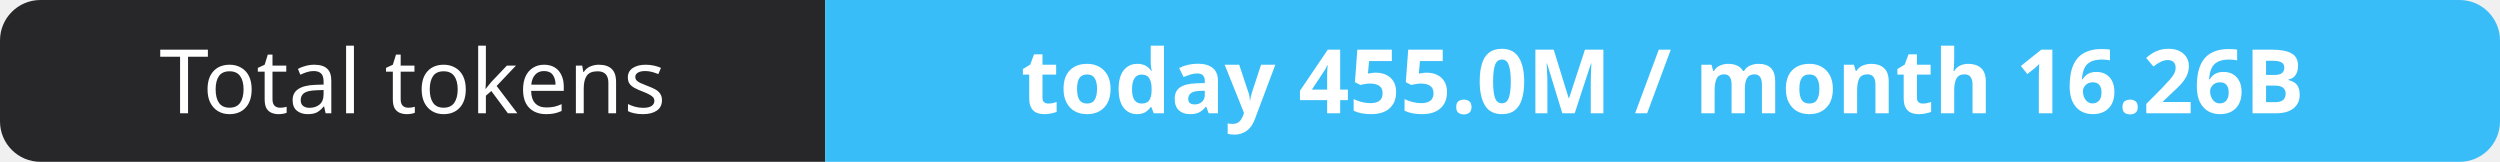
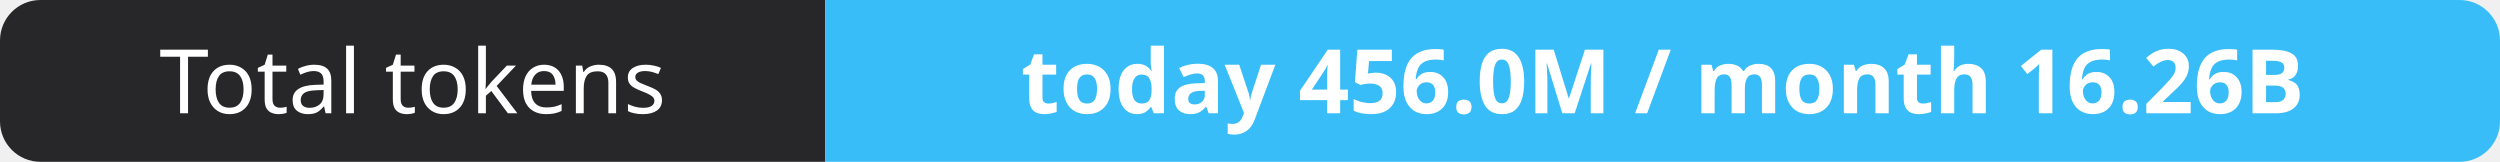
- <svg xmlns="http://www.w3.org/2000/svg" width="309" height="20" role="img" aria-label="Total tokens: today 455.0M / month 16.26B">
+ <svg xmlns="http://www.w3.org/2000/svg" width="309" height="20" role="img" aria-label="Total tokens: today 456.0M / month 16.26B">
  <clipPath id="r">
    <rect width="309" height="20" rx="5" fill="#fff" />
  </clipPath>
  <g clip-path="url(#r)">
    <rect width="102" height="20" fill="#27272a" />
    <rect x="102" width="207" height="20" fill="#38bdf8" />
  </g>
  <g fill="#fff" text-anchor="middle" font-family="Verdana,Geneva,sans-serif" font-size="11">
    <text x="51.0" y="14">Total tokens</text>
-     <text x="205.5" y="14" font-weight="700">today 455.0M / month 16.26B</text>
+     <text x="205.5" y="14" font-weight="700">today 456.0M / month 16.26B</text>
  </g>
</svg>
